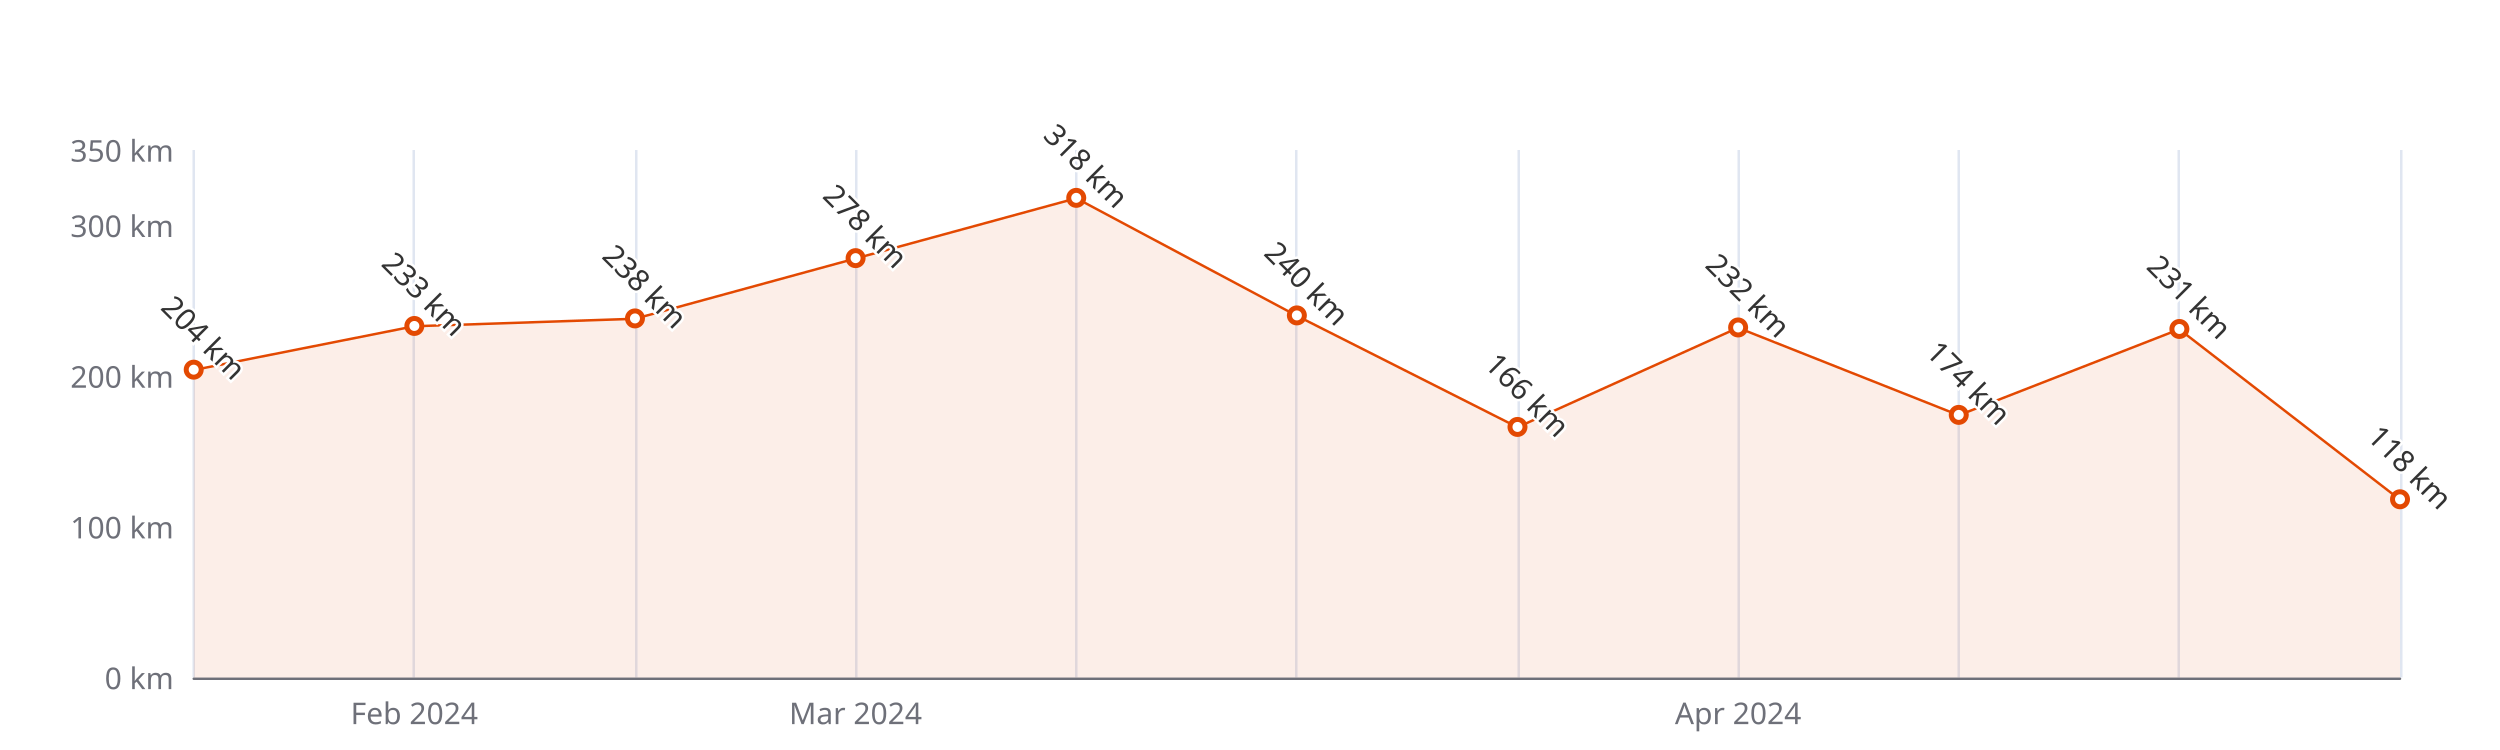
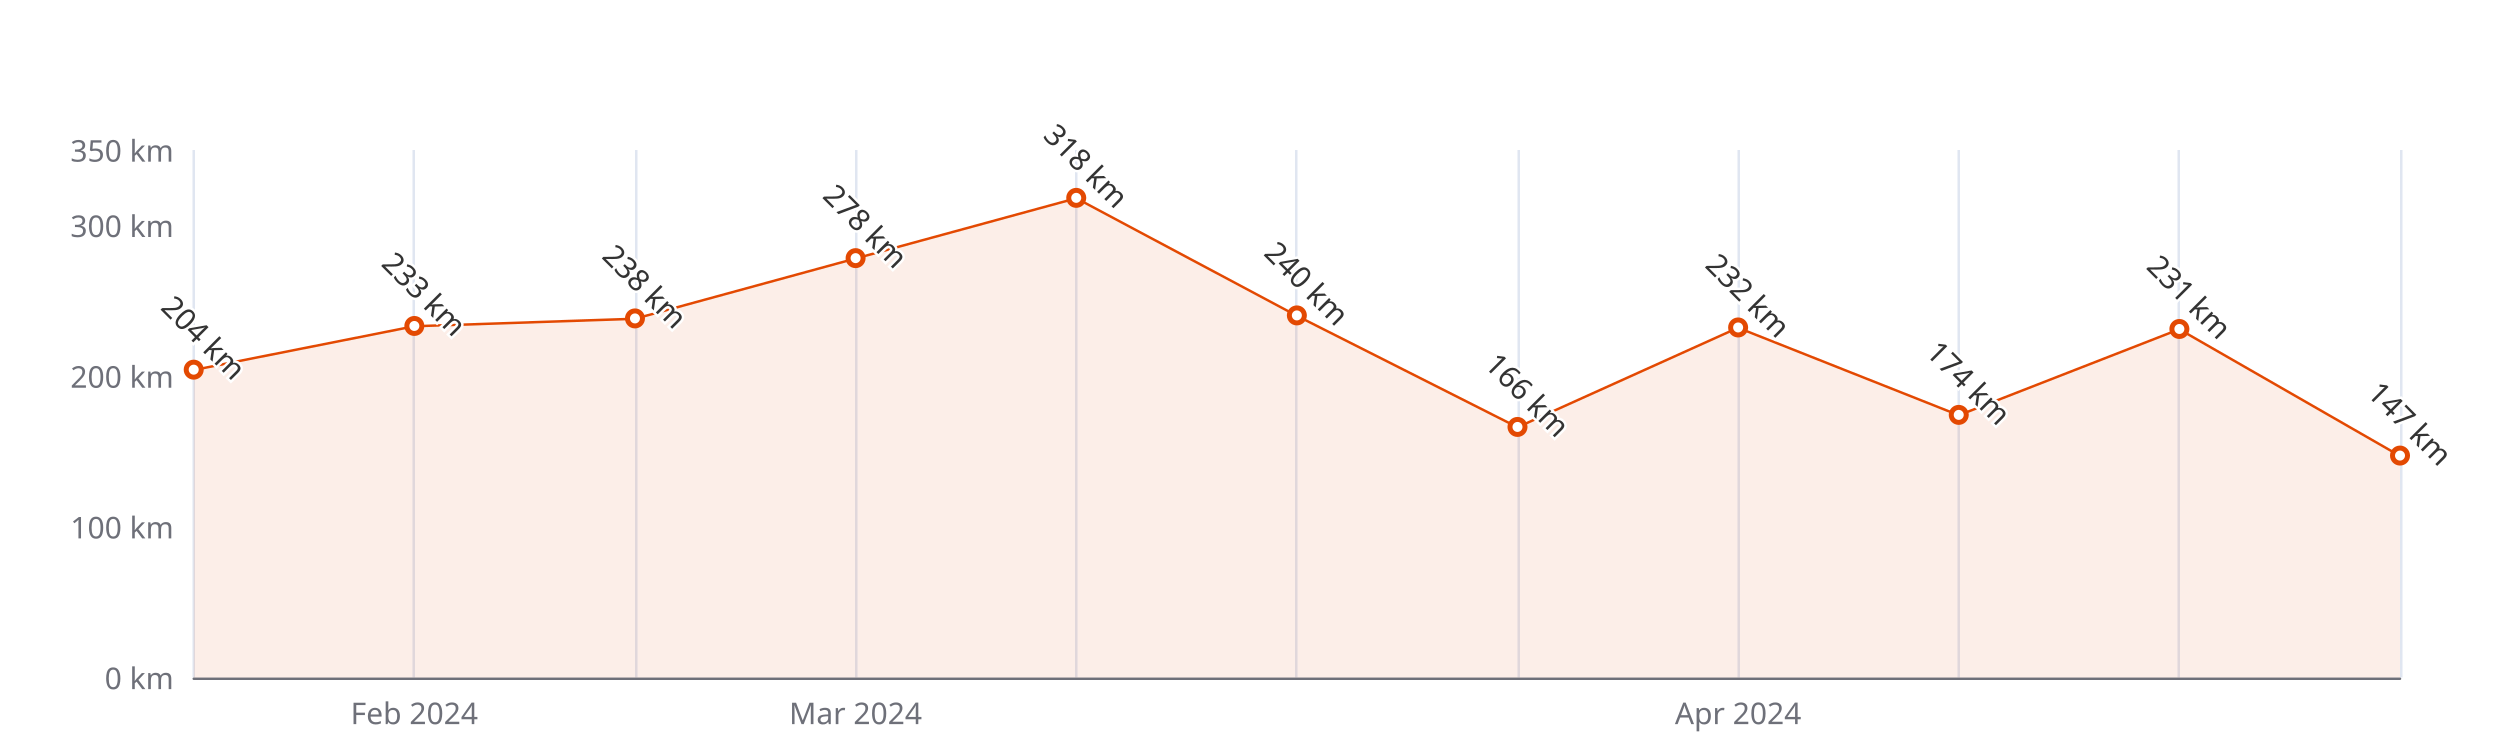
<svg xmlns="http://www.w3.org/2000/svg" width="1000" height="300" version="1.1" baseProfile="full" viewBox="0 0 1000 300">
  <rect width="1000" height="300" x="0" y="0" id="0" fill="#ffffff" />
  <path d="M77.5 60L77.5 271" fill="none" stroke="#E0E6F1" />
  <path d="M165.5 60L165.5 271" fill="none" stroke="#E0E6F1" />
  <path d="M254.5 60L254.5 271" fill="none" stroke="#E0E6F1" />
  <path d="M342.5 60L342.5 271" fill="none" stroke="#E0E6F1" />
  <path d="M430.5 60L430.5 271" fill="none" stroke="#E0E6F1" />
  <path d="M518.5 60L518.5 271" fill="none" stroke="#E0E6F1" />
  <path d="M607.5 60L607.5 271" fill="none" stroke="#E0E6F1" />
  <path d="M695.5 60L695.5 271" fill="none" stroke="#E0E6F1" />
  <path d="M783.5 60L783.5 271" fill="none" stroke="#E0E6F1" />
  <path d="M871.5 60L871.5 271" fill="none" stroke="#E0E6F1" />
  <path d="M960.5 60L960.5 271" fill="none" stroke="#E0E6F1" />
  <path d="M77.5 271.5L960 271.5" fill="none" stroke="#6E7079" stroke-linecap="round" />
  <text dominant-baseline="central" text-anchor="end" style="font-size:12px;font-family:sans-serif;" xml:space="preserve" transform="translate(69.48 271)" fill="#6E7079">0 km</text>
  <text dominant-baseline="central" text-anchor="end" style="font-size:12px;font-family:sans-serif;" xml:space="preserve" transform="translate(69.48 210.7143)" fill="#6E7079">100 km</text>
  <text dominant-baseline="central" text-anchor="end" style="font-size:12px;font-family:sans-serif;" xml:space="preserve" transform="translate(69.48 150.4286)" fill="#6E7079">200 km</text>
  <text dominant-baseline="central" text-anchor="end" style="font-size:12px;font-family:sans-serif;" xml:space="preserve" transform="translate(69.48 90.1429)" fill="#6E7079">300 km</text>
  <text dominant-baseline="central" text-anchor="end" style="font-size:12px;font-family:sans-serif;" xml:space="preserve" transform="translate(69.48 60)" fill="#6E7079">350 km</text>
  <text dominant-baseline="central" text-anchor="middle" style="font-size:12px;font-family:sans-serif;" xml:space="preserve" y="6" transform="translate(165.732 279)" fill="#6E7079">Feb 2024</text>
  <text dominant-baseline="central" text-anchor="middle" style="font-size:12px;font-family:sans-serif;" xml:space="preserve" y="6" transform="translate(342.236 279)" fill="#6E7079">Mar 2024</text>
  <text dominant-baseline="central" text-anchor="middle" style="font-size:12px;font-family:sans-serif;" xml:space="preserve" y="6" transform="translate(695.244 279)" fill="#6E7079">Apr 2024</text>
  <g clip-path="url(#zr5-c0)">
-     <path d="M77.5 148L165.7 130.5L254 127.5L342.2 103.4L430.5 79.3L518.7 126.3L607 170.9L695.2 131.1L783.5 166.1L871.7 131.7L960 199.9L960 271L871.7 271L783.5 271L695.2 271L607 271L518.7 271L430.5 271L342.2 271L254 271L165.7 271L77.5 271Z" fill="rgb(227,73,2)" fill-opacity="0.09" />
-     <path d="M77.5 148L165.7 130.5L254 127.5L342.2 103.4L430.5 79.3L518.7 126.3L607 170.9L695.2 131.1L783.5 166.1L871.7 131.7L960 199.9" fill="none" stroke="#E34902" stroke-linejoin="bevel" />
+     <path d="M77.5 148L165.7 130.5L254 127.5L342.2 103.4L430.5 79.3L518.7 126.3L607 170.9L695.2 131.1L783.5 166.1L871.7 131.7L960 182.4L960 271L871.7 271L783.5 271L695.2 271L607 271L518.7 271L430.5 271L342.2 271L254 271L165.7 271L77.5 271Z" fill="rgb(227,73,2)" fill-opacity="0.09" />
+     <path d="M77.5 148L165.7 130.5L254 127.5L342.2 103.4L430.5 79.3L518.7 126.3L607 170.9L695.2 131.1L783.5 166.1L871.7 131.7L960 182.4" fill="none" stroke="#E34902" stroke-linejoin="bevel" />
  </g>
  <path d="M1 0A1 1 0 1 1 1 -0.1A1 1 0 0 1 1 0" transform="matrix(3,0,0,3,77.48,148.0171)" fill="#fff" stroke="#E34902" stroke-width="0.667" />
  <path d="M1 0A1 1 0 1 1 1 -0.1A1 1 0 0 1 1 0" transform="matrix(3,0,0,3,165.732,130.5343)" fill="#fff" stroke="#E34902" stroke-width="0.667" />
  <path d="M1 0A1 1 0 1 1 1 -0.1A1 1 0 0 1 1 0" transform="matrix(3,0,0,3,253.984,127.52)" fill="#fff" stroke="#E34902" stroke-width="0.667" />
  <path d="M1 0A1 1 0 1 1 1 -0.1A1 1 0 0 1 1 0" transform="matrix(3,0,0,3,342.236,103.4057)" fill="#fff" stroke="#E34902" stroke-width="0.667" />
  <path d="M1 0A1 1 0 1 1 1 -0.1A1 1 0 0 1 1 0" transform="matrix(3,0,0,3,430.488,79.2914)" fill="#fff" stroke="#E34902" stroke-width="0.667" />
  <path d="M1 0A1 1 0 1 1 1 -0.1A1 1 0 0 1 1 0" transform="matrix(3,0,0,3,518.74,126.3143)" fill="#fff" stroke="#E34902" stroke-width="0.667" />
  <path d="M1 0A1 1 0 1 1 1 -0.1A1 1 0 0 1 1 0" transform="matrix(3,0,0,3,606.992,170.9257)" fill="#fff" stroke="#E34902" stroke-width="0.667" />
  <path d="M1 0A1 1 0 1 1 1 -0.1A1 1 0 0 1 1 0" transform="matrix(3,0,0,3,695.244,131.1371)" fill="#fff" stroke="#E34902" stroke-width="0.667" />
  <path d="M1 0A1 1 0 1 1 1 -0.1A1 1 0 0 1 1 0" transform="matrix(3,0,0,3,783.496,166.1029)" fill="#fff" stroke="#E34902" stroke-width="0.667" />
  <path d="M1 0A1 1 0 1 1 1 -0.1A1 1 0 0 1 1 0" transform="matrix(3,0,0,3,871.748,131.74)" fill="#fff" stroke="#E34902" stroke-width="0.667" />
-   <path d="M1 0A1 1 0 1 1 1 -0.1A1 1 0 0 1 1 0" transform="matrix(3,0,0,3,960,199.8629)" fill="#fff" stroke="#E34902" stroke-width="0.667" />
+   <path d="M1 0A1 1 0 1 1 1 -0.1A1 1 0 0 1 1 0" transform="matrix(3,0,0,3,960,182.38)" fill="#fff" stroke="#E34902" stroke-width="0.667" />
  <text dominant-baseline="central" text-anchor="middle" style="font-size:12px;font-family:sans-serif;" xml:space="preserve" y="-6" transform="matrix(0.707,0.707,-0.707,0.707,77.48,139.0171)" fill="#333" stroke="rgb(255,255,255)" stroke-width="2" paint-order="stroke" stroke-miterlimit="2">204 km</text>
  <text dominant-baseline="central" text-anchor="middle" style="font-size:12px;font-family:sans-serif;" xml:space="preserve" y="-6" transform="matrix(0.707,0.707,-0.707,0.707,165.732,121.5343)" fill="#333" stroke="rgb(255,255,255)" stroke-width="2" paint-order="stroke" stroke-miterlimit="2">233 km</text>
  <text dominant-baseline="central" text-anchor="middle" style="font-size:12px;font-family:sans-serif;" xml:space="preserve" y="-6" transform="matrix(0.707,0.707,-0.707,0.707,253.984,118.52)" fill="#333" stroke="rgb(255,255,255)" stroke-width="2" paint-order="stroke" stroke-miterlimit="2">238 km</text>
  <text dominant-baseline="central" text-anchor="middle" style="font-size:12px;font-family:sans-serif;" xml:space="preserve" y="-6" transform="matrix(0.707,0.707,-0.707,0.707,342.236,94.4057)" fill="#333" stroke="rgb(255,255,255)" stroke-width="2" paint-order="stroke" stroke-miterlimit="2">278 km</text>
  <text dominant-baseline="central" text-anchor="middle" style="font-size:12px;font-family:sans-serif;" xml:space="preserve" y="-6" transform="matrix(0.707,0.707,-0.707,0.707,430.488,70.2914)" fill="#333" stroke="rgb(255,255,255)" stroke-width="2" paint-order="stroke" stroke-miterlimit="2">318 km</text>
  <text dominant-baseline="central" text-anchor="middle" style="font-size:12px;font-family:sans-serif;" xml:space="preserve" y="-6" transform="matrix(0.707,0.707,-0.707,0.707,518.74,117.3143)" fill="#333" stroke="rgb(255,255,255)" stroke-width="2" paint-order="stroke" stroke-miterlimit="2">240 km</text>
  <text dominant-baseline="central" text-anchor="middle" style="font-size:12px;font-family:sans-serif;" xml:space="preserve" y="-6" transform="matrix(0.707,0.707,-0.707,0.707,606.992,161.9257)" fill="#333" stroke="rgb(255,255,255)" stroke-width="2" paint-order="stroke" stroke-miterlimit="2">166 km</text>
  <text dominant-baseline="central" text-anchor="middle" style="font-size:12px;font-family:sans-serif;" xml:space="preserve" y="-6" transform="matrix(0.707,0.707,-0.707,0.707,695.244,122.1371)" fill="#333" stroke="rgb(255,255,255)" stroke-width="2" paint-order="stroke" stroke-miterlimit="2">232 km</text>
  <text dominant-baseline="central" text-anchor="middle" style="font-size:12px;font-family:sans-serif;" xml:space="preserve" y="-6" transform="matrix(0.707,0.707,-0.707,0.707,783.496,157.1029)" fill="#333" stroke="rgb(255,255,255)" stroke-width="2" paint-order="stroke" stroke-miterlimit="2">174 km</text>
  <text dominant-baseline="central" text-anchor="middle" style="font-size:12px;font-family:sans-serif;" xml:space="preserve" y="-6" transform="matrix(0.707,0.707,-0.707,0.707,871.748,122.74)" fill="#333" stroke="rgb(255,255,255)" stroke-width="2" paint-order="stroke" stroke-miterlimit="2">231 km</text>
-   <text dominant-baseline="central" text-anchor="middle" style="font-size:12px;font-family:sans-serif;" xml:space="preserve" y="-6" transform="matrix(0.707,0.707,-0.707,0.707,960,190.8629)" fill="#333" stroke="rgb(255,255,255)" stroke-width="2" paint-order="stroke" stroke-miterlimit="2">118 km</text>
+   <text dominant-baseline="central" text-anchor="middle" style="font-size:12px;font-family:sans-serif;" xml:space="preserve" y="-6" transform="matrix(0.707,0.707,-0.707,0.707,960,173.38)" fill="#333" stroke="rgb(255,255,255)" stroke-width="2" paint-order="stroke" stroke-miterlimit="2">147 km</text>
  <defs>
    <clipPath id="zr5-c0">
      <path d="M76 59.5l884 0l0 212l-884 0Z" fill="#000" />
    </clipPath>
  </defs>
</svg>
